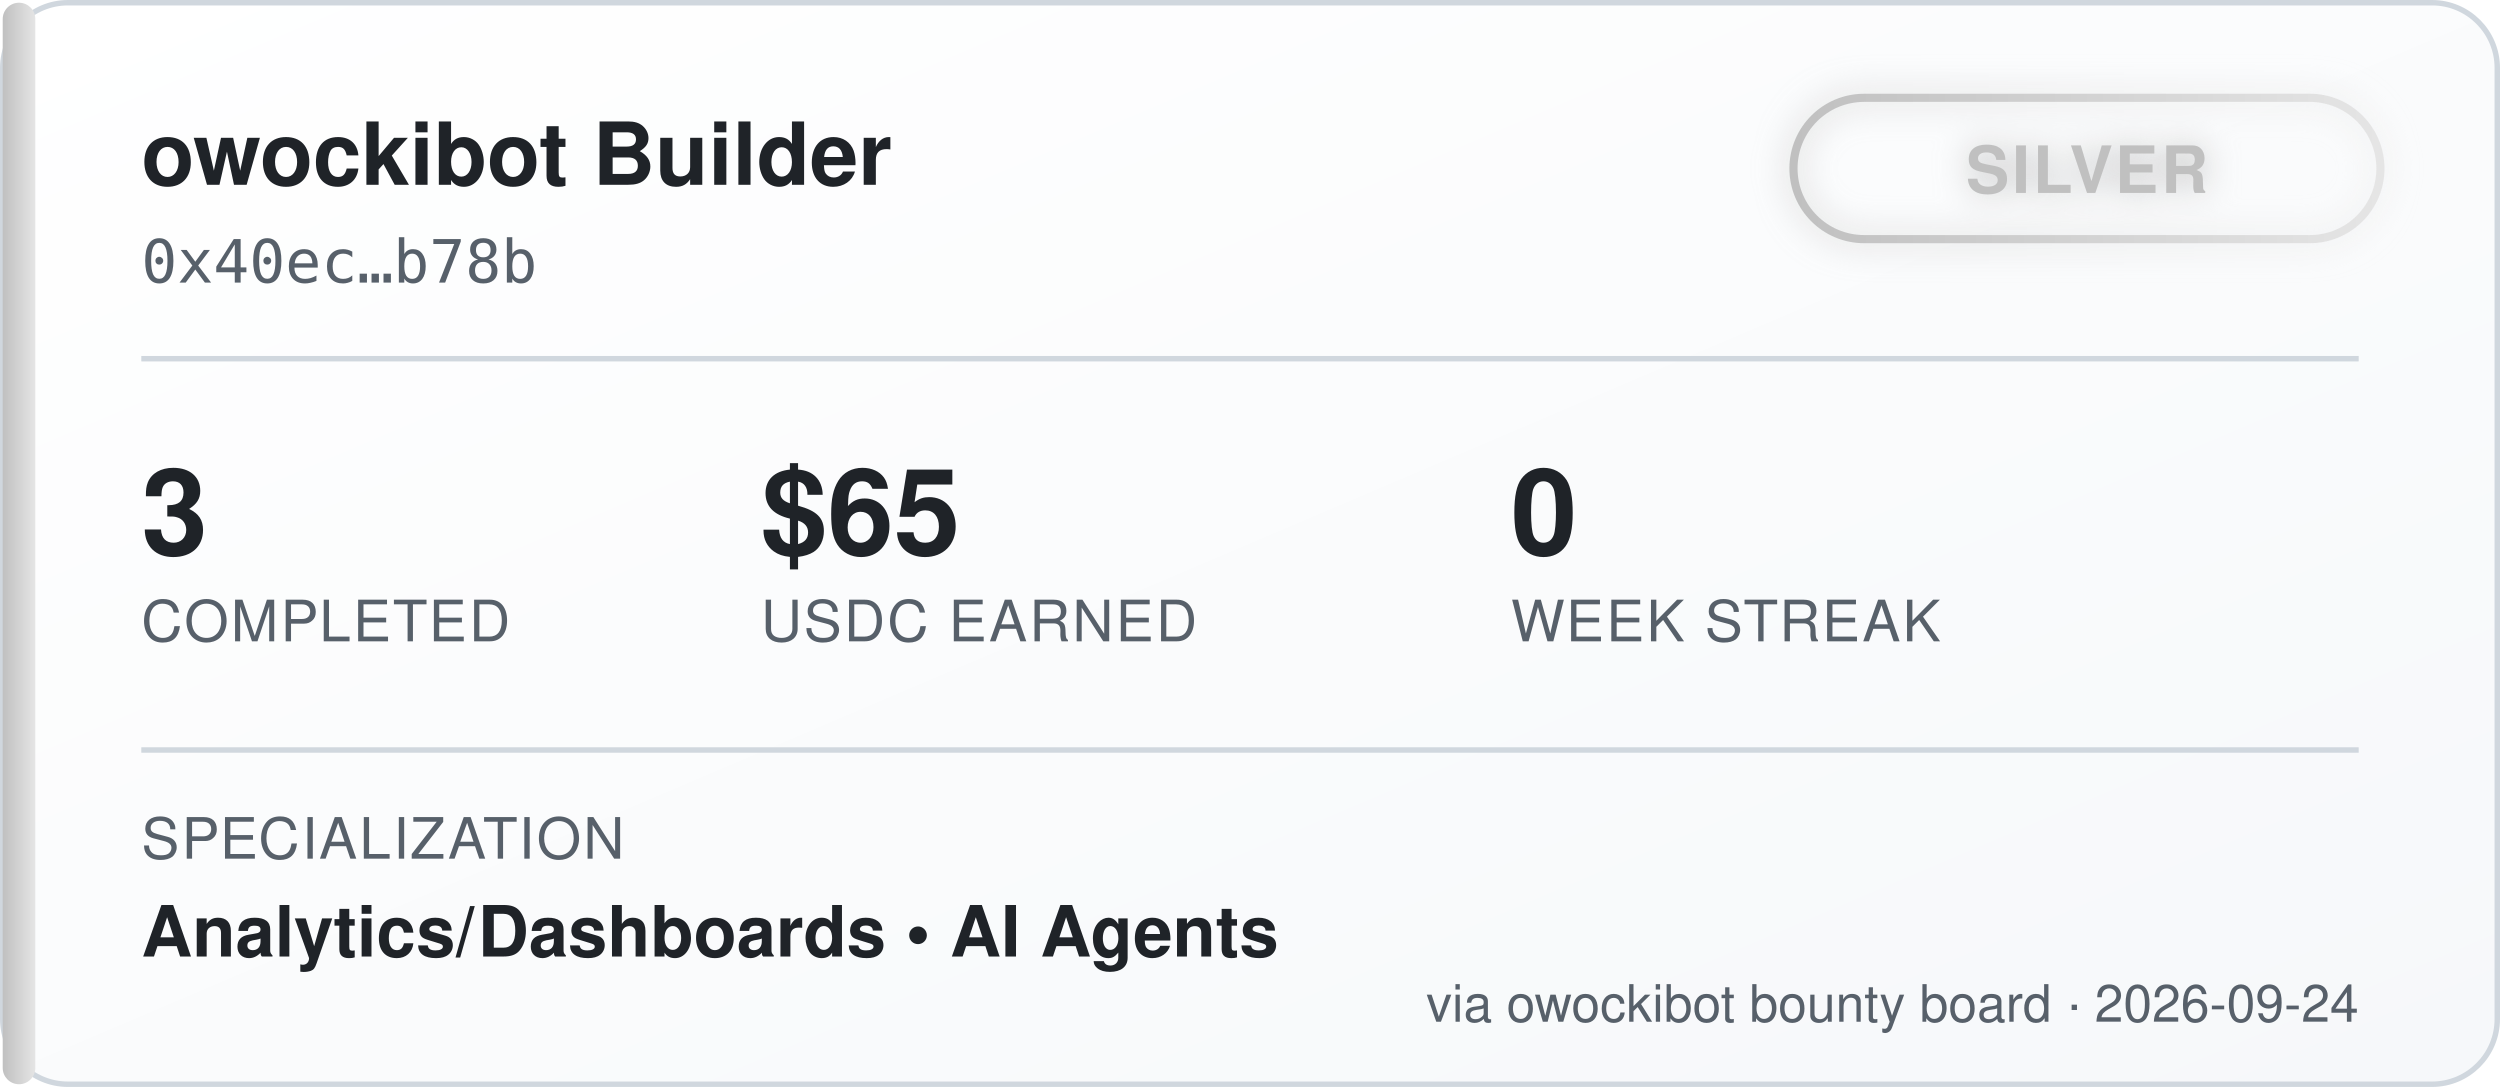
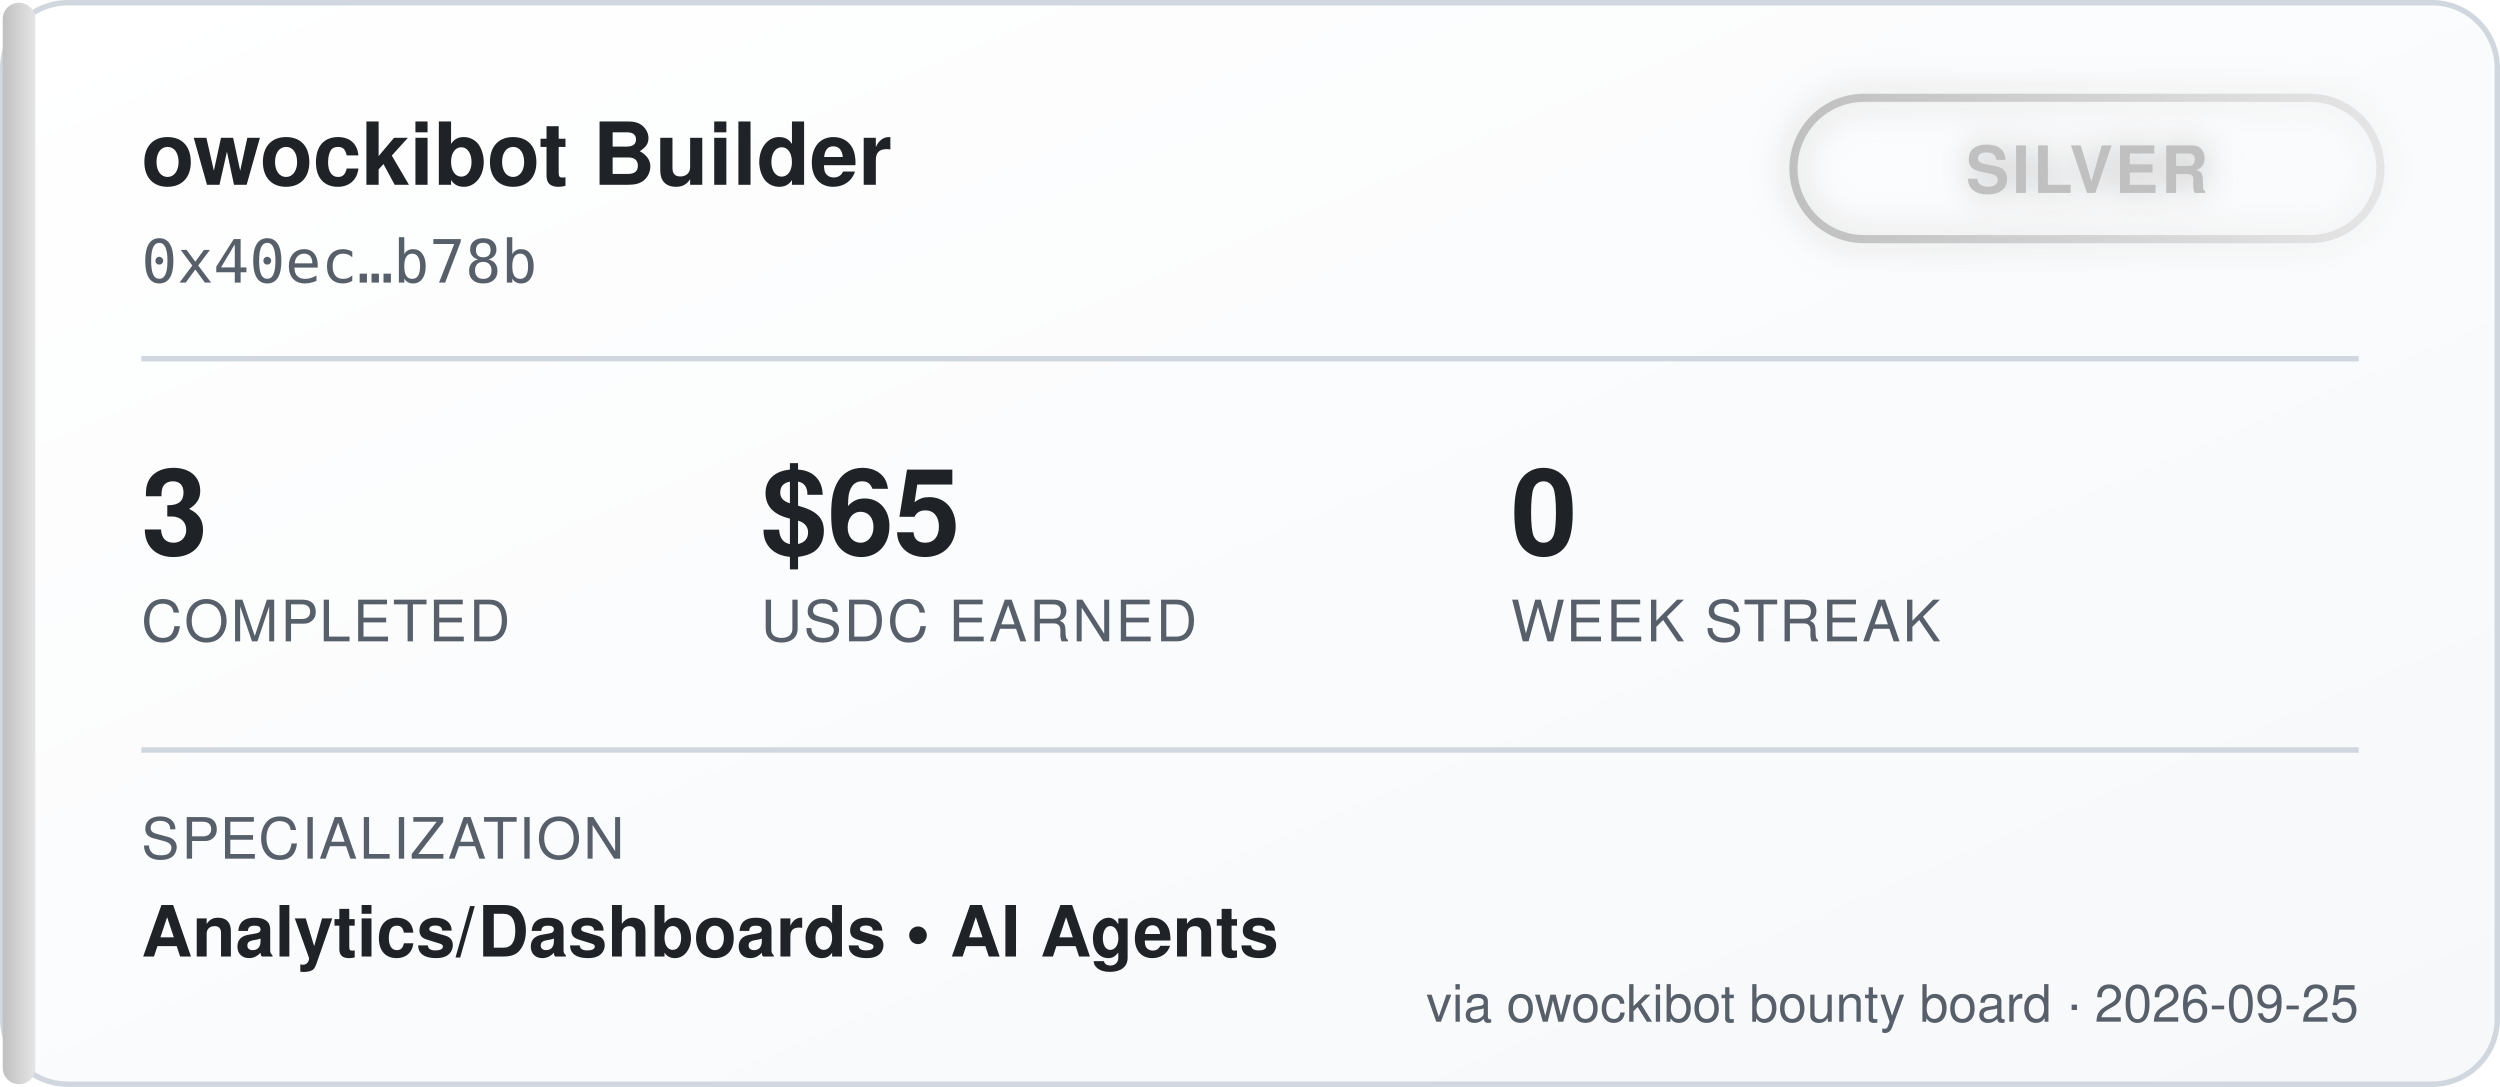
<svg xmlns="http://www.w3.org/2000/svg" width="460" height="200" viewBox="0 0 460 200" font-family="'Segoe UI', Helvetica, Arial, sans-serif">
  <defs>
    <linearGradient id="bgGrad" x1="0" y1="0" x2="1" y2="1">
      <stop offset="0%" stop-color="#ffffff" />
      <stop offset="100%" stop-color="#f6f8fa" />
    </linearGradient>
    <linearGradient id="tierGrad" x1="0" y1="0" x2="1" y2="0">
      <stop offset="0%" stop-color="#c0c0c0" />
      <stop offset="100%" stop-color="#e5e5e5" />
    </linearGradient>
    <filter id="glow" x="-50%" y="-50%" width="200%" height="200%">
      <feGaussianBlur stdDeviation="3" result="blur" />
      <feMerge>
        <feMergeNode in="blur" />
        <feMergeNode in="SourceGraphic" />
      </feMerge>
    </filter>
  </defs>
  <rect x="0.5" y="0.5" width="459" height="199" rx="12" fill="url(#bgGrad)" stroke="#d0d7de" />
  <rect x="0.5" y="0.5" width="6" height="199" rx="3" fill="url(#tierGrad)" />
  <text x="26" y="34" fill="#1f2328" font-size="16" font-weight="700">owockibot Builder</text>
  <text x="26" y="52" fill="#57606a" font-size="11" font-family="monospace">0x40ec…b78b</text>
  <g transform="translate(330, 18)" filter="url(#glow)">
    <rect x="0" y="0" width="108" height="26" rx="13" fill="none" stroke="url(#tierGrad)" stroke-width="1.5" />
    <text x="54" y="17.5" fill="#c0c0c0" font-size="12" font-weight="700" text-anchor="middle" letter-spacing="0.5">SILVER</text>
  </g>
  <line x1="26" y1="66" x2="434" y2="66" stroke="#d0d7de" stroke-width="1" />
  <g font-size="22" font-weight="700" fill="#1f2328">
    <text x="26" y="102">3</text>
    <text x="140" y="102">$65</text>
    <text x="278" y="102">0</text>
  </g>
  <g font-size="10.5" fill="#57606a" letter-spacing="0.4">
    <text x="26" y="118">COMPLETED</text>
    <text x="140" y="118">USDC EARNED</text>
    <text x="278" y="118">WEEK STREAK</text>
  </g>
  <line x1="26" y1="138" x2="434" y2="138" stroke="#d0d7de" stroke-width="1" />
  <text x="26" y="158" fill="#57606a" font-size="10.5" letter-spacing="0.4">SPECIALIZATION</text>
  <text x="26" y="176" fill="#1f2328" font-size="13" font-weight="600">Analytics/Dashboards  •  AI Agents</text>
-   <text x="434" y="188" fill="#57606a" font-size="9.5" text-anchor="end">via owockibot bounty board · 2026-09-24</text>
+   <text x="434" y="188" fill="#57606a" font-size="9.5" text-anchor="end">via owockibot bounty board · 2026-09-25</text>
</svg>
